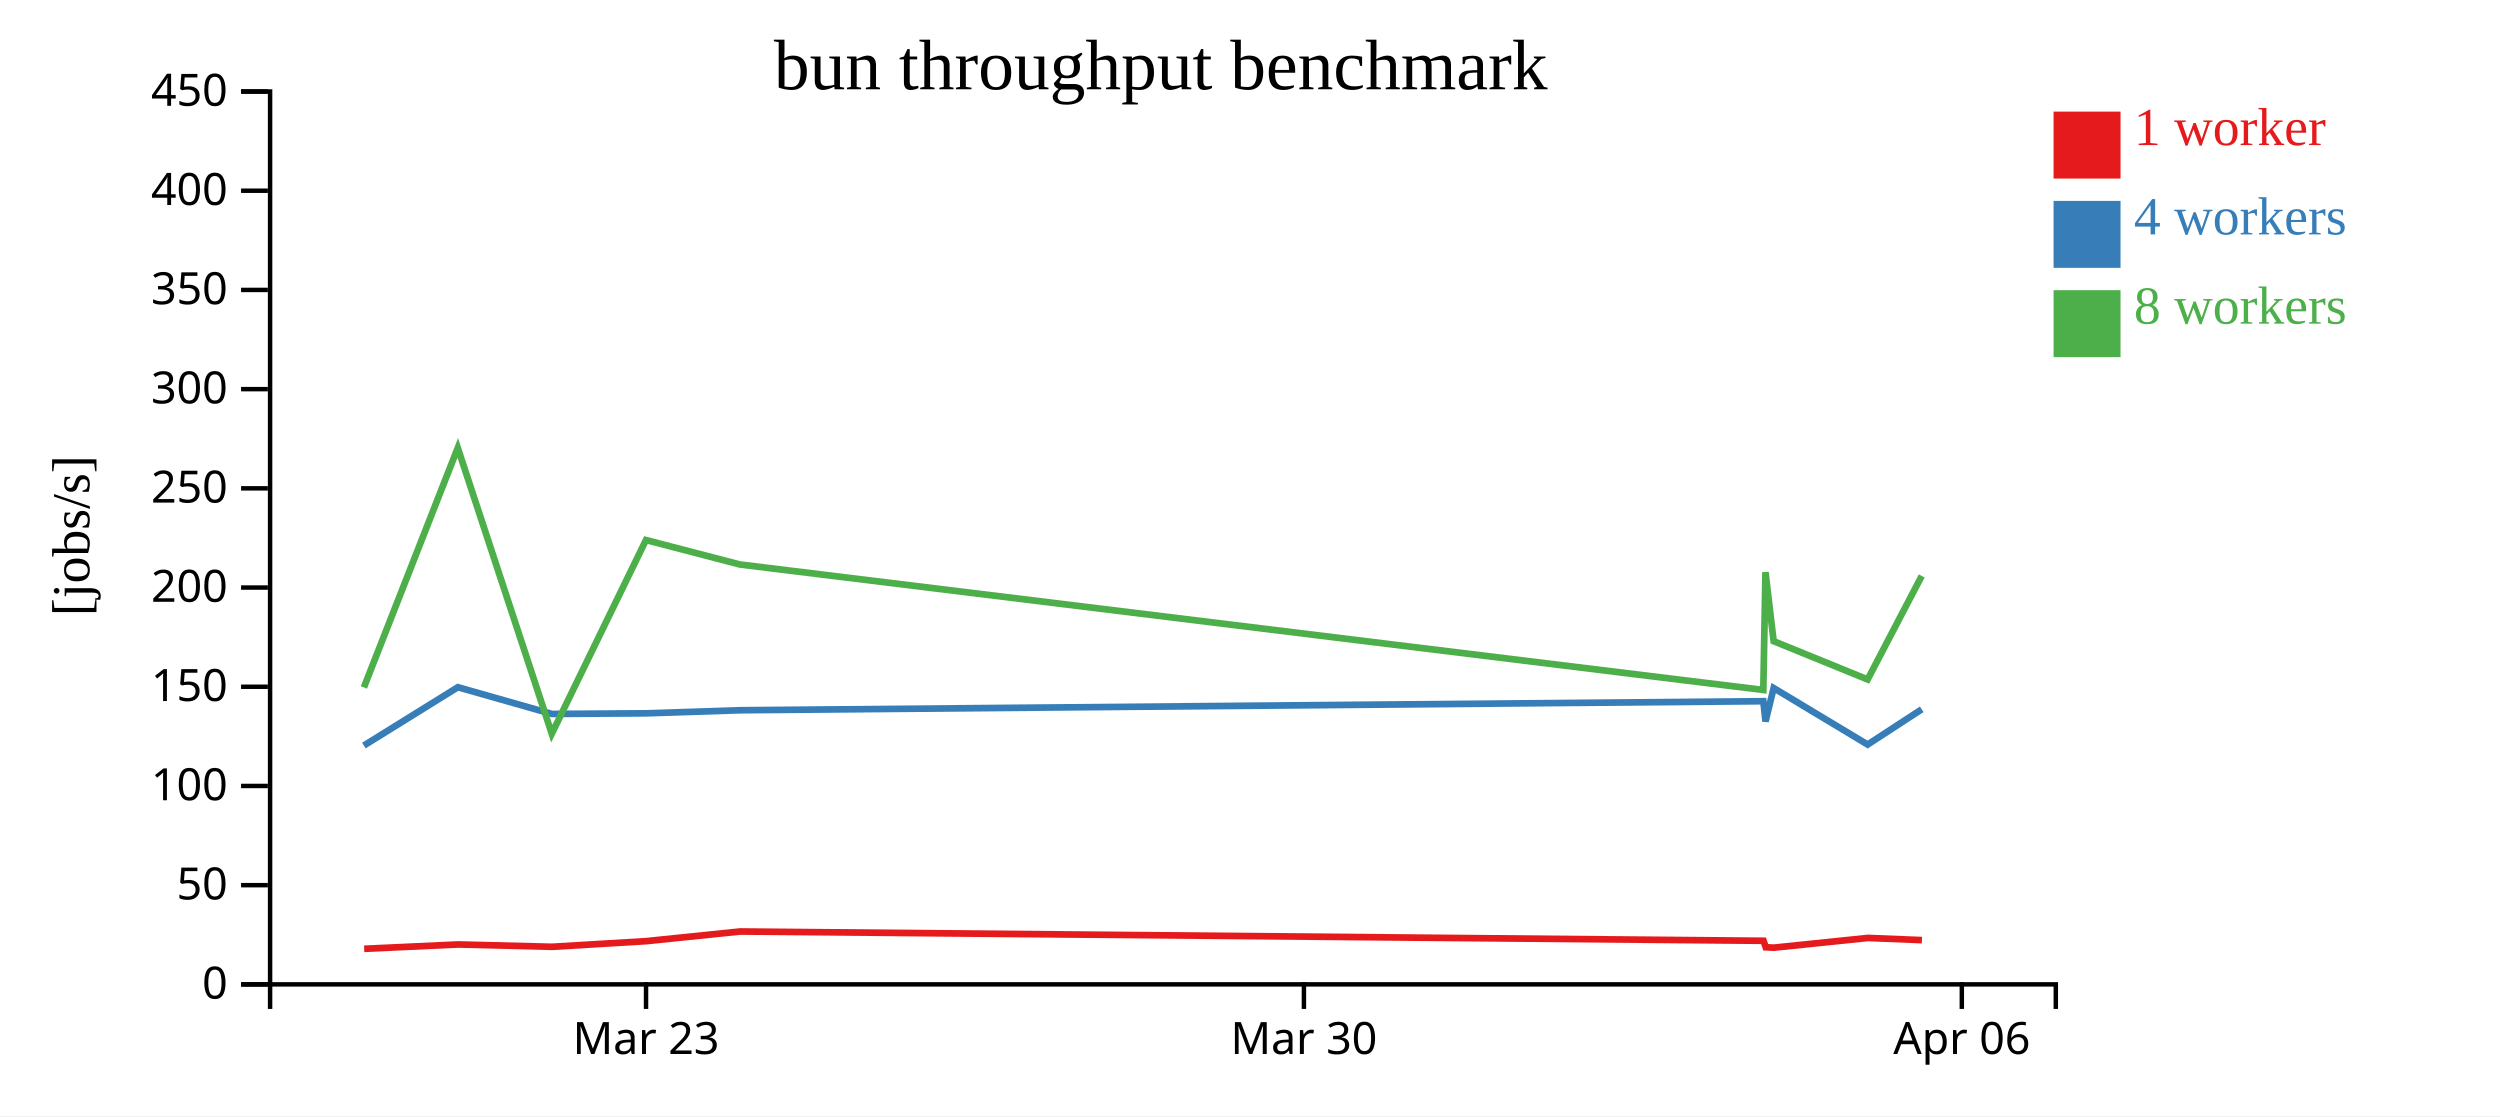
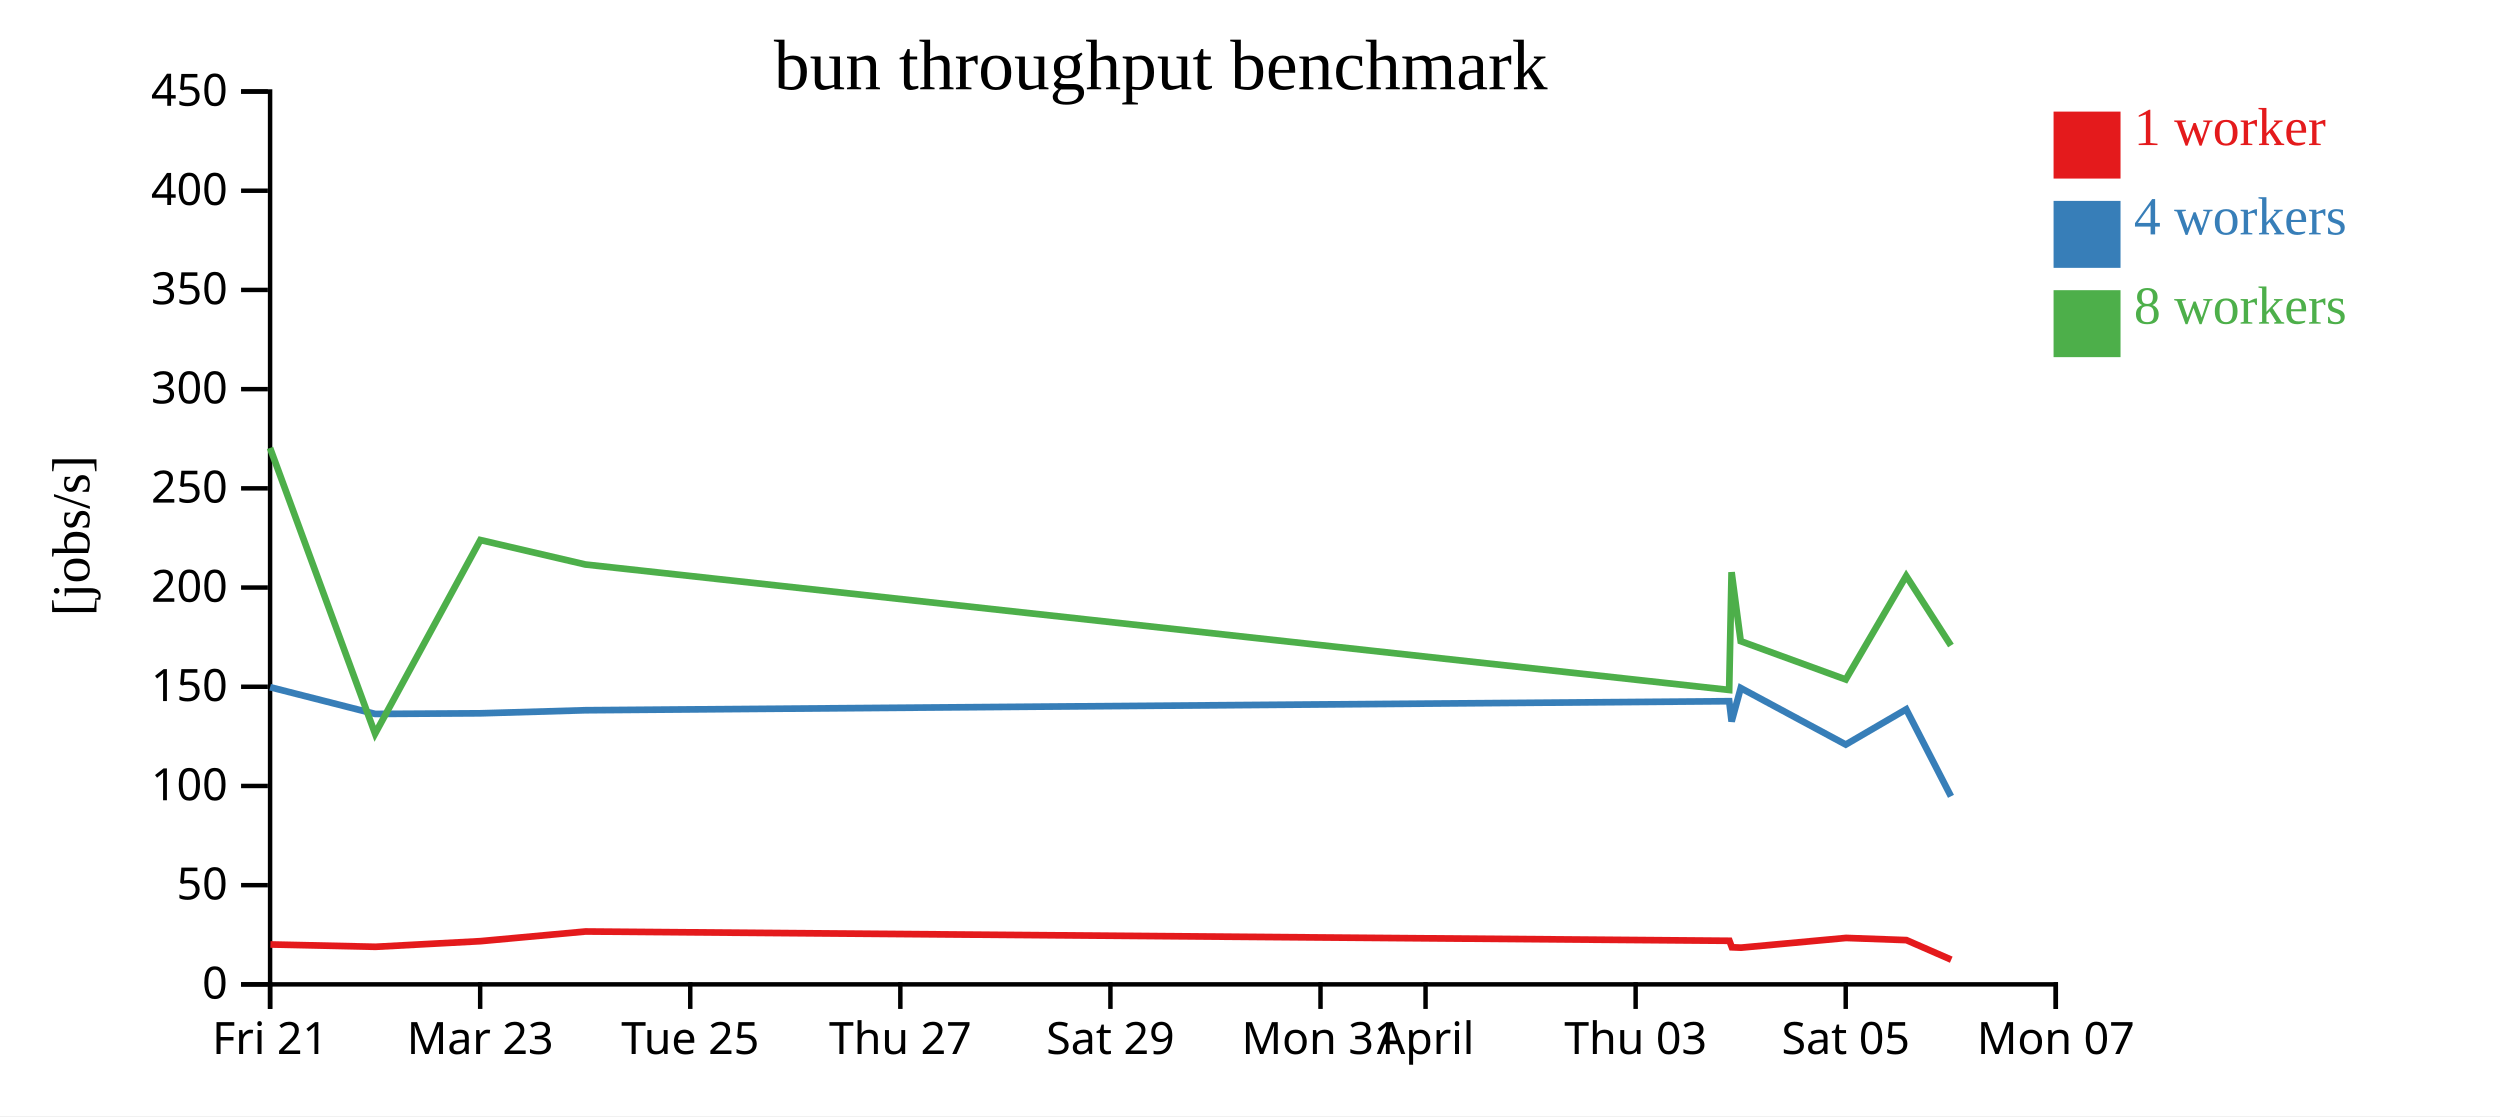
<svg xmlns="http://www.w3.org/2000/svg" width="560" height="250">
  <rect width="100%" height="100%" fill="white" />
  <g transform="translate(60,20)">
    <g transform="translate(0,200)" fill="none" font-size="10" font-family="sans-serif" text-anchor="middle">
      <path class="domain" stroke="currentColor" d="M0.5,6V0.5H400.5V6" />
-       <g class="tick" opacity="1" transform="translate(84.71053,0)">
+       <g class="tick" opacity="1" transform="translate(0.5,0)">
+         <line stroke="currentColor" y2="6" />
+         <text fill="currentColor" y="9" dy="0.71em">Fri 21</text>
+       </g>
+       <g class="tick" opacity="1" transform="translate(47.55882,0)">
        <line stroke="currentColor" y2="6" />
        <text fill="currentColor" y="9" dy="0.71em">Mar 23</text>
      </g>
-       <g class="tick" opacity="1" transform="translate(232.0789,0)">
+       <g class="tick" opacity="1" transform="translate(94.61765,0)">
        <line stroke="currentColor" y2="6" />
-         <text fill="currentColor" y="9" dy="0.71em">Mar 30</text>
+         <text fill="currentColor" y="9" dy="0.71em">Tue 25</text>
      </g>
-       <g class="tick" opacity="1" transform="translate(379.4474,0)">
+       <g class="tick" opacity="1" transform="translate(141.6765,0)">
        <line stroke="currentColor" y2="6" />
-         <text fill="currentColor" y="9" dy="0.71em">Apr 06</text>
+         <text fill="currentColor" y="9" dy="0.71em">Thu 27</text>
+       </g>
+       <g class="tick" opacity="1" transform="translate(188.7353,0)">
+         <line stroke="currentColor" y2="6" />
+         <text fill="currentColor" y="9" dy="0.71em">Sat 29</text>
+       </g>
+       <g class="tick" opacity="1" transform="translate(235.7941,0)">
+         <line stroke="currentColor" y2="6" />
+         <text fill="currentColor" y="9" dy="0.71em">Mon 31</text>
+       </g>
+       <g class="tick" opacity="1" transform="translate(259.3235,0)">
+         <line stroke="currentColor" y2="6" />
+         <text fill="currentColor" y="9" dy="0.71em">April</text>
+       </g>
+       <g class="tick" opacity="1" transform="translate(306.3824,0)">
+         <line stroke="currentColor" y2="6" />
+         <text fill="currentColor" y="9" dy="0.71em">Thu 03</text>
+       </g>
+       <g class="tick" opacity="1" transform="translate(353.4412,0)">
+         <line stroke="currentColor" y2="6" />
+         <text fill="currentColor" y="9" dy="0.71em">Sat 05</text>
+       </g>
+       <g class="tick" opacity="1" transform="translate(400.5,0)">
+         <line stroke="currentColor" y2="6" />
+         <text fill="currentColor" y="9" dy="0.71em">Mon 07</text>
      </g>
    </g>
    <g fill="none" font-size="10" font-family="sans-serif" text-anchor="end">
      <path class="domain" stroke="currentColor" d="M-6,200.5H0.5V0.5H-6" />
      <g class="tick" opacity="1" transform="translate(0,200.5)">
        <line stroke="currentColor" x2="-6" />
        <text fill="currentColor" x="-9" dy="0.32em">0</text>
      </g>
      <g class="tick" opacity="1" transform="translate(0,178.2778)">
        <line stroke="currentColor" x2="-6" />
        <text fill="currentColor" x="-9" dy="0.32em">50</text>
      </g>
      <g class="tick" opacity="1" transform="translate(0,156.0556)">
        <line stroke="currentColor" x2="-6" />
        <text fill="currentColor" x="-9" dy="0.32em">100</text>
      </g>
      <g class="tick" opacity="1" transform="translate(0,133.8333)">
        <line stroke="currentColor" x2="-6" />
        <text fill="currentColor" x="-9" dy="0.32em">150</text>
      </g>
      <g class="tick" opacity="1" transform="translate(0,111.6111)">
        <line stroke="currentColor" x2="-6" />
        <text fill="currentColor" x="-9" dy="0.32em">200</text>
      </g>
      <g class="tick" opacity="1" transform="translate(0,89.38889)">
        <line stroke="currentColor" x2="-6" />
        <text fill="currentColor" x="-9" dy="0.32em">250</text>
      </g>
      <g class="tick" opacity="1" transform="translate(0,67.16667)">
        <line stroke="currentColor" x2="-6" />
        <text fill="currentColor" x="-9" dy="0.32em">300</text>
      </g>
      <g class="tick" opacity="1" transform="translate(0,44.94444)">
        <line stroke="currentColor" x2="-6" />
        <text fill="currentColor" x="-9" dy="0.32em">350</text>
      </g>
      <g class="tick" opacity="1" transform="translate(0,22.72222)">
        <line stroke="currentColor" x2="-6" />
        <text fill="currentColor" x="-9" dy="0.32em">400</text>
      </g>
      <g class="tick" opacity="1" transform="translate(0,0.5)">
        <line stroke="currentColor" x2="-6" />
        <text fill="currentColor" x="-9" dy="0.32em">450</text>
      </g>
    </g>
    <text text-anchor="middle" style="font-size: 12px" transform="rotate(-90)" y="-40" x="-100">[jobs/s]</text>
    <text text-anchor="middle" style="font-size: 16px" y="0" x="200">bun throughput benchmark</text>
-     <path class="line" fill="none" stroke="#e41a1c" stroke-width="1.5" d="M21.578,192.532L42.62,191.559L63.674,192.083L84.741,190.82L105.776,188.655L335.034,190.738L335.525,192.19L337.362,192.275L358.415,190.099L370.507,190.587" />
-     <path class="line" fill="none" stroke="#377eb8" stroke-width="1.5" d="M21.508,147.002L42.56,133.935L63.626,139.924L84.701,139.783L105.737,139.095L334.99,137.071L335.472,141.613L337.302,134.124L358.35,146.782L370.469,138.883" />
-     <path class="line" fill="none" stroke="#4daf4a" stroke-width="1.5" d="M21.504,133.993L42.54,80.333L63.598,144.347L84.694,100.97L105.728,106.446L334.98,134.551L335.465,108.173L337.296,123.626L358.347,132.201L370.465,109.012" />
+     <path class="line" fill="none" stroke="#e41a1c" stroke-width="1.5" d="M0.575,191.559L24.106,192.083L47.651,190.82L71.162,188.655L327.391,190.738L327.94,192.19L329.993,192.275L353.522,190.099L367.037,190.587L377.079,194.973" />
+     <path class="line" fill="none" stroke="#377eb8" stroke-width="1.5" d="M0.508,133.935L24.053,139.924L47.607,139.783L71.118,139.095L327.341,137.071L327.88,141.613L329.926,134.124L353.45,146.782L366.994,138.883L377.018,158.378" />
+     <path class="line" fill="none" stroke="#4daf4a" stroke-width="1.5" d="M0.486,80.333L24.021,144.347L47.599,100.97L71.107,106.446L327.331,134.551L327.873,108.173L329.919,123.626L353.447,132.201L366.99,109.012L377.007,124.594" />
    <rect class="dot" x="400" y="5" width="15" height="15" style="fill: #e41a1c;" />
    <rect class="dot" x="400" y="25" width="15" height="15" style="fill: #377eb8;" />
    <rect class="dot" x="400" y="45" width="15" height="15" style="fill: #4daf4a;" />
    <text class="label" x="418" y="12.5" style="fill: #e41a1c; alignment-baseline: middle;" text-anchor="left">1 worker</text>
    <text class="label" x="418" y="32.5" style="fill: #377eb8; alignment-baseline: middle;" text-anchor="left">4 workers</text>
    <text class="label" x="418" y="52.5" style="fill: #4daf4a; alignment-baseline: middle;" text-anchor="left">8 workers</text>
  </g>
</svg>
